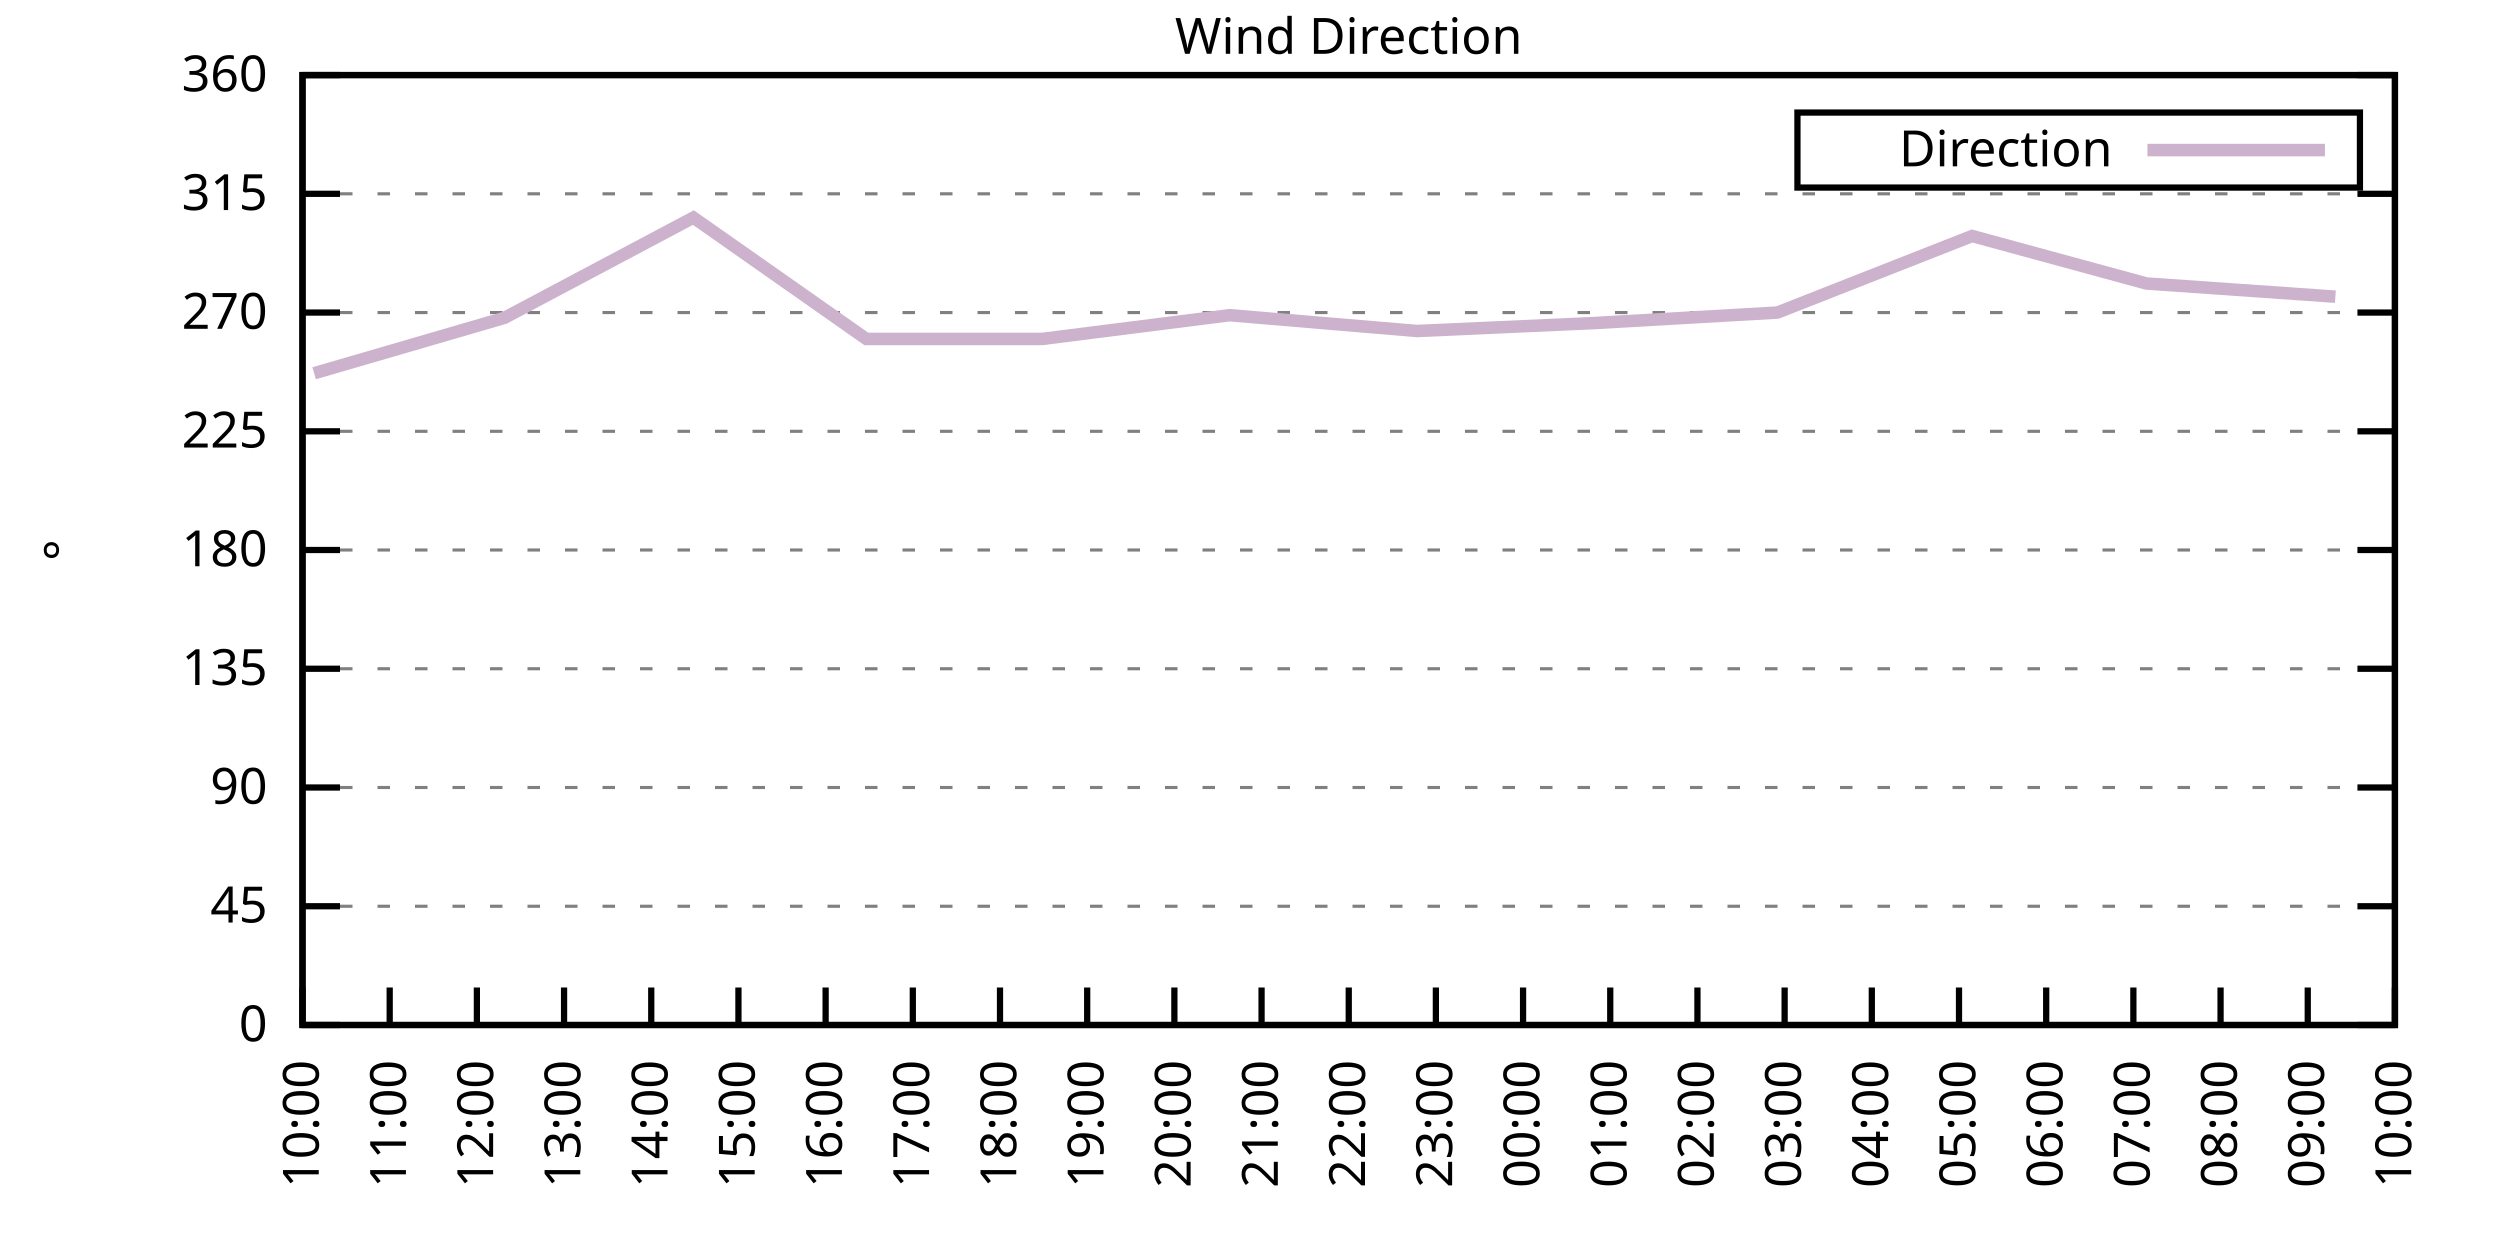
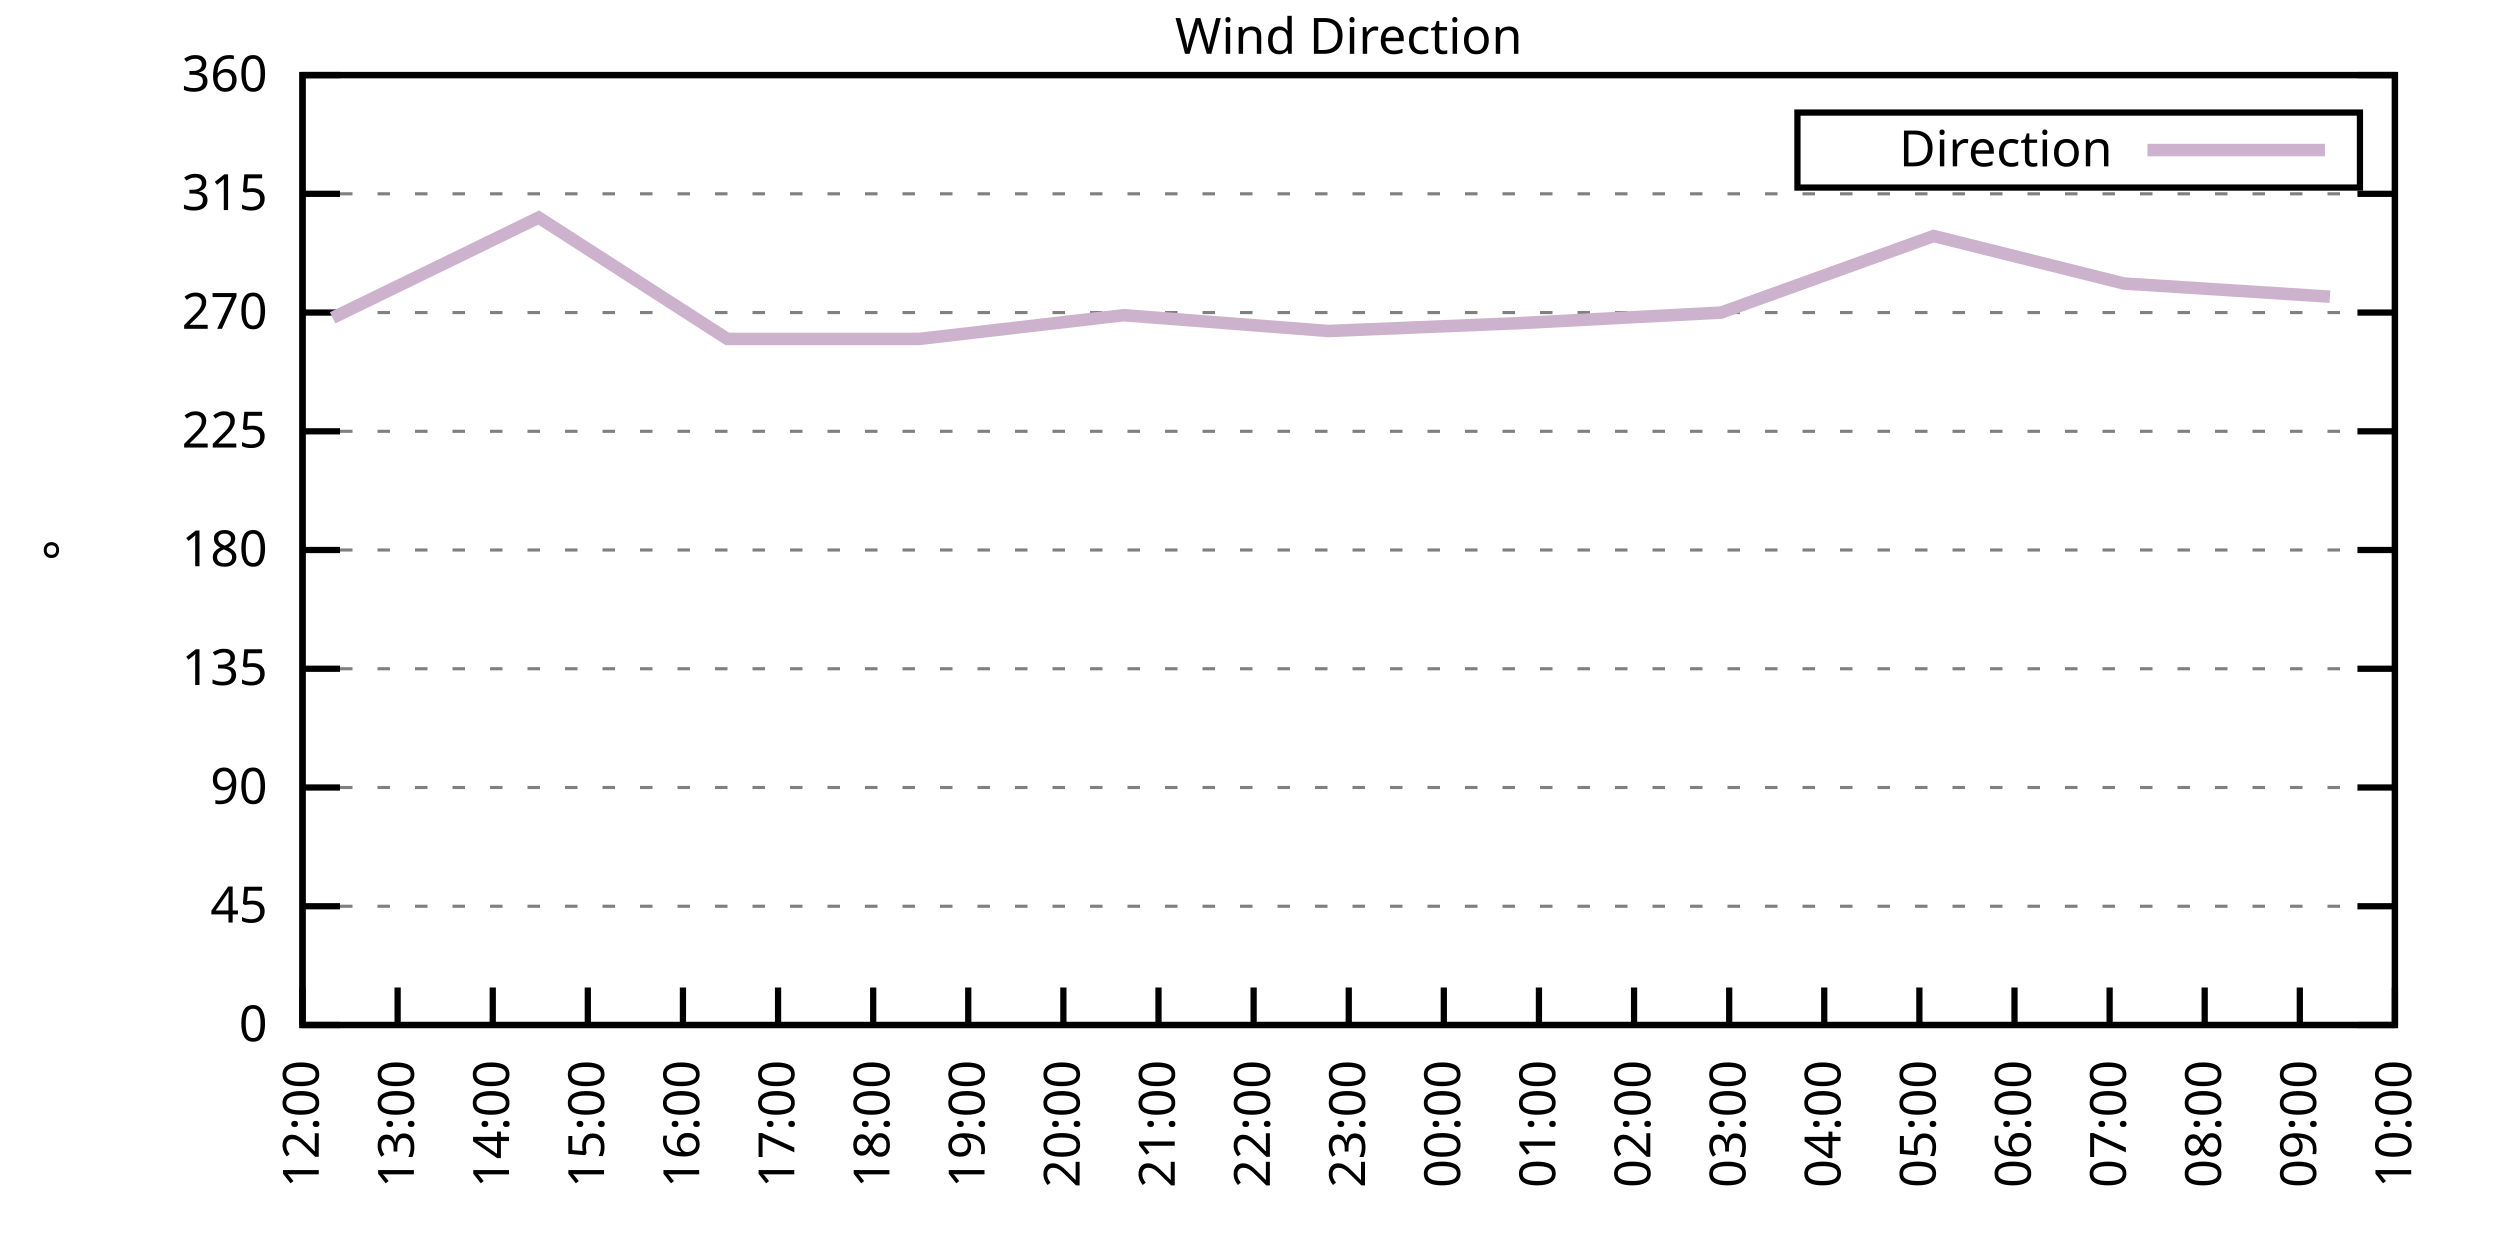
<svg xmlns="http://www.w3.org/2000/svg" xmlns:xlink="http://www.w3.org/1999/xlink" width="400" height="200" viewBox="0 0 400 200">
  <g id="gnuplot_canvas">
    <rect x="0" y="0" width="400" height="200" fill="none" />
    <defs>
      <circle id="gpDot" r="0.5" stroke-width="0.5" stroke="currentColor" />
      <path id="gpPt0" stroke-width="0.333" stroke="currentColor" d="M-1,0 h2 M0,-1 v2" />
      <path id="gpPt1" stroke-width="0.333" stroke="currentColor" d="M-1,-1 L1,1 M1,-1 L-1,1" />
      <path id="gpPt2" stroke-width="0.333" stroke="currentColor" d="M-1,0 L1,0 M0,-1 L0,1 M-1,-1 L1,1 M-1,1 L1,-1" />
      <rect id="gpPt3" stroke-width="0.333" stroke="currentColor" x="-1" y="-1" width="2" height="2" />
      <rect id="gpPt4" stroke-width="0.333" stroke="currentColor" fill="currentColor" x="-1" y="-1" width="2" height="2" />
      <circle id="gpPt5" stroke-width="0.333" stroke="currentColor" cx="0" cy="0" r="1" />
      <use xlink:href="#gpPt5" id="gpPt6" fill="currentColor" stroke="none" />
      <path id="gpPt7" stroke-width="0.333" stroke="currentColor" d="M0,-1.33 L-1.33,0.67 L1.33,0.67 z" />
      <use xlink:href="#gpPt7" id="gpPt8" fill="currentColor" stroke="none" />
      <use xlink:href="#gpPt7" id="gpPt9" stroke="currentColor" transform="rotate(180)" />
      <use xlink:href="#gpPt9" id="gpPt10" fill="currentColor" stroke="none" />
      <use xlink:href="#gpPt3" id="gpPt11" stroke="currentColor" transform="rotate(45)" />
      <use xlink:href="#gpPt11" id="gpPt12" fill="currentColor" stroke="none" />
      <path id="gpPt13" stroke-width="0.333" stroke="currentColor" d="M0,1.330 L1.265,0.411 L0.782,-1.067 L-0.782,-1.076 L-1.265,0.411 z" />
      <use xlink:href="#gpPt13" id="gpPt14" fill="currentColor" stroke="none" />
      <filter id="textbox" filterUnits="objectBoundingBox" x="0" y="0" height="1" width="1">
        <feFlood flood-color="white" flood-opacity="1" result="bgnd" />
        <feComposite in="SourceGraphic" in2="bgnd" operator="atop" />
      </filter>
      <filter id="greybox" filterUnits="objectBoundingBox" x="0" y="0" height="1" width="1">
        <feFlood flood-color="lightgrey" flood-opacity="1" result="grey" />
        <feComposite in="SourceGraphic" in2="grey" operator="atop" />
      </filter>
    </defs>
    <g fill="none" color="white" stroke="currentColor" stroke-width="1.00" stroke-linecap="butt" stroke-linejoin="miter">
</g>
    <g fill="none" color="black" stroke="currentColor" stroke-width="1.00" stroke-linecap="butt" stroke-linejoin="miter">
      <g stroke="none" shape-rendering="crispEdges">
        <polygon fill="rgb(255, 255, 255)" points="48.40,164.00 383.18,164.00 383.18,12.02 48.40,12.02 " />
      </g>
    </g>
    <g fill="none" color="black" stroke="currentColor" stroke-width="1.00" stroke-linecap="butt" stroke-linejoin="miter">
</g>
    <g fill="none" color="black" stroke="black" stroke-width="0.50" stroke-linecap="butt" stroke-linejoin="miter">
</g>
    <g fill="none" color="gray" stroke="currentColor" stroke-width="0.50" stroke-linecap="butt" stroke-linejoin="miter">
      <path stroke="gray" stroke-dasharray="2,4" class="gridline" d="M48.40,164.00 L383.19,164.00  " />
    </g>
    <g fill="none" color="gray" stroke="gray" stroke-width="1.00" stroke-linecap="butt" stroke-linejoin="miter">
</g>
    <g fill="none" color="black" stroke="currentColor" stroke-width="1.00" stroke-linecap="butt" stroke-linejoin="miter">
      <path stroke="black" d="M48.40,164.00 L54.40,164.00 M383.19,164.00 L377.19,164.00  " />
      <g transform="translate(42.80,166.60)" stroke="none" fill="black" font-family="Sans" font-size="8.00" text-anchor="end">
        <text>
          <tspan font-family="Sans"> 0</tspan>
        </text>
      </g>
    </g>
    <g fill="none" color="black" stroke="currentColor" stroke-width="1.00" stroke-linecap="butt" stroke-linejoin="miter">
</g>
    <g fill="none" color="black" stroke="black" stroke-width="0.50" stroke-linecap="butt" stroke-linejoin="miter">
</g>
    <g fill="none" color="gray" stroke="currentColor" stroke-width="0.50" stroke-linecap="butt" stroke-linejoin="miter">
      <path stroke="gray" stroke-dasharray="2,4" class="gridline" d="M48.40,145.00 L383.19,145.00  " />
    </g>
    <g fill="none" color="gray" stroke="gray" stroke-width="1.00" stroke-linecap="butt" stroke-linejoin="miter">
</g>
    <g fill="none" color="black" stroke="currentColor" stroke-width="1.00" stroke-linecap="butt" stroke-linejoin="miter">
      <path stroke="black" d="M48.40,145.00 L54.40,145.00 M383.19,145.00 L377.19,145.00  " />
      <g transform="translate(42.80,147.60)" stroke="none" fill="black" font-family="Sans" font-size="8.00" text-anchor="end">
        <text>
          <tspan font-family="Sans"> 45</tspan>
        </text>
      </g>
    </g>
    <g fill="none" color="black" stroke="currentColor" stroke-width="1.00" stroke-linecap="butt" stroke-linejoin="miter">
</g>
    <g fill="none" color="black" stroke="black" stroke-width="0.50" stroke-linecap="butt" stroke-linejoin="miter">
</g>
    <g fill="none" color="gray" stroke="currentColor" stroke-width="0.50" stroke-linecap="butt" stroke-linejoin="miter">
      <path stroke="gray" stroke-dasharray="2,4" class="gridline" d="M48.40,126.00 L383.19,126.00  " />
    </g>
    <g fill="none" color="gray" stroke="gray" stroke-width="1.00" stroke-linecap="butt" stroke-linejoin="miter">
</g>
    <g fill="none" color="black" stroke="currentColor" stroke-width="1.00" stroke-linecap="butt" stroke-linejoin="miter">
      <path stroke="black" d="M48.40,126.00 L54.40,126.00 M383.19,126.00 L377.19,126.00  " />
      <g transform="translate(42.80,128.60)" stroke="none" fill="black" font-family="Sans" font-size="8.00" text-anchor="end">
        <text>
          <tspan font-family="Sans"> 90</tspan>
        </text>
      </g>
    </g>
    <g fill="none" color="black" stroke="currentColor" stroke-width="1.00" stroke-linecap="butt" stroke-linejoin="miter">
</g>
    <g fill="none" color="black" stroke="black" stroke-width="0.50" stroke-linecap="butt" stroke-linejoin="miter">
</g>
    <g fill="none" color="gray" stroke="currentColor" stroke-width="0.50" stroke-linecap="butt" stroke-linejoin="miter">
      <path stroke="gray" stroke-dasharray="2,4" class="gridline" d="M48.40,107.00 L383.19,107.00  " />
    </g>
    <g fill="none" color="gray" stroke="gray" stroke-width="1.00" stroke-linecap="butt" stroke-linejoin="miter">
</g>
    <g fill="none" color="black" stroke="currentColor" stroke-width="1.00" stroke-linecap="butt" stroke-linejoin="miter">
      <path stroke="black" d="M48.40,107.00 L54.40,107.00 M383.19,107.00 L377.19,107.00  " />
      <g transform="translate(42.80,109.60)" stroke="none" fill="black" font-family="Sans" font-size="8.00" text-anchor="end">
        <text>
          <tspan font-family="Sans"> 135</tspan>
        </text>
      </g>
    </g>
    <g fill="none" color="black" stroke="currentColor" stroke-width="1.00" stroke-linecap="butt" stroke-linejoin="miter">
</g>
    <g fill="none" color="black" stroke="black" stroke-width="0.50" stroke-linecap="butt" stroke-linejoin="miter">
</g>
    <g fill="none" color="gray" stroke="currentColor" stroke-width="0.50" stroke-linecap="butt" stroke-linejoin="miter">
      <path stroke="gray" stroke-dasharray="2,4" class="gridline" d="M48.40,88.00 L383.19,88.00  " />
    </g>
    <g fill="none" color="gray" stroke="gray" stroke-width="1.00" stroke-linecap="butt" stroke-linejoin="miter">
</g>
    <g fill="none" color="black" stroke="currentColor" stroke-width="1.00" stroke-linecap="butt" stroke-linejoin="miter">
      <path stroke="black" d="M48.40,88.00 L54.40,88.00 M383.19,88.00 L377.19,88.00  " />
      <g transform="translate(42.80,90.60)" stroke="none" fill="black" font-family="Sans" font-size="8.00" text-anchor="end">
        <text>
          <tspan font-family="Sans"> 180</tspan>
        </text>
      </g>
    </g>
    <g fill="none" color="black" stroke="currentColor" stroke-width="1.00" stroke-linecap="butt" stroke-linejoin="miter">
</g>
    <g fill="none" color="black" stroke="black" stroke-width="0.50" stroke-linecap="butt" stroke-linejoin="miter">
</g>
    <g fill="none" color="gray" stroke="currentColor" stroke-width="0.50" stroke-linecap="butt" stroke-linejoin="miter">
      <path stroke="gray" stroke-dasharray="2,4" class="gridline" d="M48.40,69.01 L383.19,69.01  " />
    </g>
    <g fill="none" color="gray" stroke="gray" stroke-width="1.00" stroke-linecap="butt" stroke-linejoin="miter">
</g>
    <g fill="none" color="black" stroke="currentColor" stroke-width="1.00" stroke-linecap="butt" stroke-linejoin="miter">
      <path stroke="black" d="M48.40,69.01 L54.40,69.01 M383.19,69.01 L377.19,69.01  " />
      <g transform="translate(42.80,71.61)" stroke="none" fill="black" font-family="Sans" font-size="8.00" text-anchor="end">
        <text>
          <tspan font-family="Sans"> 225</tspan>
        </text>
      </g>
    </g>
    <g fill="none" color="black" stroke="currentColor" stroke-width="1.00" stroke-linecap="butt" stroke-linejoin="miter">
</g>
    <g fill="none" color="black" stroke="black" stroke-width="0.50" stroke-linecap="butt" stroke-linejoin="miter">
</g>
    <g fill="none" color="gray" stroke="currentColor" stroke-width="0.50" stroke-linecap="butt" stroke-linejoin="miter">
      <path stroke="gray" stroke-dasharray="2,4" class="gridline" d="M48.40,50.01 L383.19,50.01  " />
    </g>
    <g fill="none" color="gray" stroke="gray" stroke-width="1.00" stroke-linecap="butt" stroke-linejoin="miter">
</g>
    <g fill="none" color="black" stroke="currentColor" stroke-width="1.00" stroke-linecap="butt" stroke-linejoin="miter">
      <path stroke="black" d="M48.40,50.01 L54.40,50.01 M383.19,50.01 L377.19,50.01  " />
      <g transform="translate(42.80,52.61)" stroke="none" fill="black" font-family="Sans" font-size="8.00" text-anchor="end">
        <text>
          <tspan font-family="Sans"> 270</tspan>
        </text>
      </g>
    </g>
    <g fill="none" color="black" stroke="currentColor" stroke-width="1.00" stroke-linecap="butt" stroke-linejoin="miter">
</g>
    <g fill="none" color="black" stroke="black" stroke-width="0.50" stroke-linecap="butt" stroke-linejoin="miter">
</g>
    <g fill="none" color="gray" stroke="currentColor" stroke-width="0.50" stroke-linecap="butt" stroke-linejoin="miter">
      <path stroke="gray" stroke-dasharray="2,4" class="gridline" d="M48.40,31.01 L383.19,31.01  " />
    </g>
    <g fill="none" color="gray" stroke="gray" stroke-width="1.00" stroke-linecap="butt" stroke-linejoin="miter">
</g>
    <g fill="none" color="black" stroke="currentColor" stroke-width="1.00" stroke-linecap="butt" stroke-linejoin="miter">
      <path stroke="black" d="M48.40,31.01 L54.40,31.01 M383.19,31.01 L377.19,31.01  " />
      <g transform="translate(42.80,33.61)" stroke="none" fill="black" font-family="Sans" font-size="8.00" text-anchor="end">
        <text>
          <tspan font-family="Sans"> 315</tspan>
        </text>
      </g>
    </g>
    <g fill="none" color="black" stroke="currentColor" stroke-width="1.00" stroke-linecap="butt" stroke-linejoin="miter">
</g>
    <g fill="none" color="black" stroke="black" stroke-width="0.50" stroke-linecap="butt" stroke-linejoin="miter">
</g>
    <g fill="none" color="gray" stroke="currentColor" stroke-width="0.50" stroke-linecap="butt" stroke-linejoin="miter">
      <path stroke="gray" stroke-dasharray="2,4" class="gridline" d="M48.40,12.01 L383.19,12.01  " />
    </g>
    <g fill="none" color="gray" stroke="gray" stroke-width="1.00" stroke-linecap="butt" stroke-linejoin="miter">
</g>
    <g fill="none" color="black" stroke="currentColor" stroke-width="1.00" stroke-linecap="butt" stroke-linejoin="miter">
      <path stroke="black" d="M48.40,12.01 L54.40,12.01 M383.19,12.01 L377.19,12.01  " />
      <g transform="translate(42.80,14.61)" stroke="none" fill="black" font-family="Sans" font-size="8.00" text-anchor="end">
        <text>
          <tspan font-family="Sans"> 360</tspan>
        </text>
      </g>
    </g>
    <g fill="none" color="black" stroke="currentColor" stroke-width="1.00" stroke-linecap="butt" stroke-linejoin="miter">
      <path stroke="black" d="M48.40,164.00 L48.40,158.00  " />
      <g transform="translate(51.00,169.60) rotate(270.00)" stroke="none" fill="black" font-family="Sans" font-size="8.00" text-anchor="end">
        <text>
-           <tspan font-family="Sans">10:00</tspan>
-         </text>
-       </g>
-     </g>
-     <g fill="none" color="black" stroke="currentColor" stroke-width="1.00" stroke-linecap="butt" stroke-linejoin="miter">
-       <path stroke="black" d="M62.35,164.00 L62.35,158.00  " />
-       <g transform="translate(64.95,169.60) rotate(270.00)" stroke="none" fill="black" font-family="Sans" font-size="8.00" text-anchor="end">
-         <text>
-           <tspan font-family="Sans">11:00</tspan>
-         </text>
-       </g>
-     </g>
-     <g fill="none" color="black" stroke="currentColor" stroke-width="1.00" stroke-linecap="butt" stroke-linejoin="miter">
-       <path stroke="black" d="M76.30,164.00 L76.30,158.00  " />
-       <g transform="translate(78.90,169.60) rotate(270.00)" stroke="none" fill="black" font-family="Sans" font-size="8.00" text-anchor="end">
-         <text>
          <tspan font-family="Sans">12:00</tspan>
        </text>
      </g>
    </g>
    <g fill="none" color="black" stroke="currentColor" stroke-width="1.00" stroke-linecap="butt" stroke-linejoin="miter">
-       <path stroke="black" d="M90.25,164.00 L90.25,158.00  " />
-       <g transform="translate(92.85,169.60) rotate(270.00)" stroke="none" fill="black" font-family="Sans" font-size="8.00" text-anchor="end">
+       <path stroke="black" d="M63.62,164.00 L63.62,158.00  " />
+       <g transform="translate(66.22,169.60) rotate(270.00)" stroke="none" fill="black" font-family="Sans" font-size="8.00" text-anchor="end">
        <text>
          <tspan font-family="Sans">13:00</tspan>
        </text>
      </g>
    </g>
    <g fill="none" color="black" stroke="currentColor" stroke-width="1.00" stroke-linecap="butt" stroke-linejoin="miter">
-       <path stroke="black" d="M104.20,164.00 L104.20,158.00  " />
-       <g transform="translate(106.80,169.60) rotate(270.00)" stroke="none" fill="black" font-family="Sans" font-size="8.00" text-anchor="end">
+       <path stroke="black" d="M78.84,164.00 L78.84,158.00  " />
+       <g transform="translate(81.44,169.60) rotate(270.00)" stroke="none" fill="black" font-family="Sans" font-size="8.00" text-anchor="end">
        <text>
          <tspan font-family="Sans">14:00</tspan>
        </text>
      </g>
    </g>
    <g fill="none" color="black" stroke="currentColor" stroke-width="1.00" stroke-linecap="butt" stroke-linejoin="miter">
-       <path stroke="black" d="M118.15,164.00 L118.15,158.00  " />
-       <g transform="translate(120.75,169.60) rotate(270.00)" stroke="none" fill="black" font-family="Sans" font-size="8.00" text-anchor="end">
+       <path stroke="black" d="M94.05,164.00 L94.05,158.00  " />
+       <g transform="translate(96.65,169.60) rotate(270.00)" stroke="none" fill="black" font-family="Sans" font-size="8.00" text-anchor="end">
        <text>
          <tspan font-family="Sans">15:00</tspan>
        </text>
      </g>
    </g>
    <g fill="none" color="black" stroke="currentColor" stroke-width="1.00" stroke-linecap="butt" stroke-linejoin="miter">
-       <path stroke="black" d="M132.10,164.00 L132.10,158.00  " />
-       <g transform="translate(134.70,169.60) rotate(270.00)" stroke="none" fill="black" font-family="Sans" font-size="8.00" text-anchor="end">
+       <path stroke="black" d="M109.27,164.00 L109.27,158.00  " />
+       <g transform="translate(111.87,169.60) rotate(270.00)" stroke="none" fill="black" font-family="Sans" font-size="8.00" text-anchor="end">
        <text>
          <tspan font-family="Sans">16:00</tspan>
        </text>
      </g>
    </g>
    <g fill="none" color="black" stroke="currentColor" stroke-width="1.00" stroke-linecap="butt" stroke-linejoin="miter">
-       <path stroke="black" d="M146.05,164.00 L146.05,158.00  " />
-       <g transform="translate(148.65,169.60) rotate(270.00)" stroke="none" fill="black" font-family="Sans" font-size="8.00" text-anchor="end">
+       <path stroke="black" d="M124.49,164.00 L124.49,158.00  " />
+       <g transform="translate(127.09,169.60) rotate(270.00)" stroke="none" fill="black" font-family="Sans" font-size="8.00" text-anchor="end">
        <text>
          <tspan font-family="Sans">17:00</tspan>
        </text>
      </g>
    </g>
    <g fill="none" color="black" stroke="currentColor" stroke-width="1.00" stroke-linecap="butt" stroke-linejoin="miter">
-       <path stroke="black" d="M160.00,164.00 L160.00,158.00  " />
-       <g transform="translate(162.60,169.60) rotate(270.00)" stroke="none" fill="black" font-family="Sans" font-size="8.00" text-anchor="end">
+       <path stroke="black" d="M139.71,164.00 L139.71,158.00  " />
+       <g transform="translate(142.31,169.60) rotate(270.00)" stroke="none" fill="black" font-family="Sans" font-size="8.00" text-anchor="end">
        <text>
          <tspan font-family="Sans">18:00</tspan>
        </text>
      </g>
    </g>
    <g fill="none" color="black" stroke="currentColor" stroke-width="1.00" stroke-linecap="butt" stroke-linejoin="miter">
-       <path stroke="black" d="M173.95,164.00 L173.95,158.00  " />
-       <g transform="translate(176.55,169.60) rotate(270.00)" stroke="none" fill="black" font-family="Sans" font-size="8.00" text-anchor="end">
+       <path stroke="black" d="M154.92,164.00 L154.92,158.00  " />
+       <g transform="translate(157.52,169.60) rotate(270.00)" stroke="none" fill="black" font-family="Sans" font-size="8.00" text-anchor="end">
        <text>
          <tspan font-family="Sans">19:00</tspan>
        </text>
      </g>
    </g>
    <g fill="none" color="black" stroke="currentColor" stroke-width="1.00" stroke-linecap="butt" stroke-linejoin="miter">
-       <path stroke="black" d="M187.90,164.00 L187.90,158.00  " />
-       <g transform="translate(190.50,169.60) rotate(270.00)" stroke="none" fill="black" font-family="Sans" font-size="8.00" text-anchor="end">
+       <path stroke="black" d="M170.14,164.00 L170.14,158.00  " />
+       <g transform="translate(172.74,169.60) rotate(270.00)" stroke="none" fill="black" font-family="Sans" font-size="8.00" text-anchor="end">
        <text>
          <tspan font-family="Sans">20:00</tspan>
        </text>
      </g>
    </g>
    <g fill="none" color="black" stroke="currentColor" stroke-width="1.00" stroke-linecap="butt" stroke-linejoin="miter">
-       <path stroke="black" d="M201.85,164.00 L201.85,158.00  " />
-       <g transform="translate(204.45,169.60) rotate(270.00)" stroke="none" fill="black" font-family="Sans" font-size="8.00" text-anchor="end">
+       <path stroke="black" d="M185.36,164.00 L185.36,158.00  " />
+       <g transform="translate(187.96,169.60) rotate(270.00)" stroke="none" fill="black" font-family="Sans" font-size="8.00" text-anchor="end">
        <text>
          <tspan font-family="Sans">21:00</tspan>
+         </text>
+       </g>
+     </g>
+     <g fill="none" color="black" stroke="currentColor" stroke-width="1.00" stroke-linecap="butt" stroke-linejoin="miter">
+       <path stroke="black" d="M200.58,164.00 L200.58,158.00  " />
+       <g transform="translate(203.18,169.60) rotate(270.00)" stroke="none" fill="black" font-family="Sans" font-size="8.00" text-anchor="end">
+         <text>
+           <tspan font-family="Sans">22:00</tspan>
        </text>
      </g>
    </g>
    <g fill="none" color="black" stroke="currentColor" stroke-width="1.00" stroke-linecap="butt" stroke-linejoin="miter">
      <path stroke="black" d="M215.80,164.00 L215.80,158.00  " />
      <g transform="translate(218.40,169.60) rotate(270.00)" stroke="none" fill="black" font-family="Sans" font-size="8.00" text-anchor="end">
        <text>
-           <tspan font-family="Sans">22:00</tspan>
-         </text>
-       </g>
-     </g>
-     <g fill="none" color="black" stroke="currentColor" stroke-width="1.00" stroke-linecap="butt" stroke-linejoin="miter">
-       <path stroke="black" d="M229.74,164.00 L229.74,158.00  " />
-       <g transform="translate(232.34,169.60) rotate(270.00)" stroke="none" fill="black" font-family="Sans" font-size="8.00" text-anchor="end">
-         <text>
          <tspan font-family="Sans">23:00</tspan>
        </text>
      </g>
    </g>
    <g fill="none" color="black" stroke="currentColor" stroke-width="1.00" stroke-linecap="butt" stroke-linejoin="miter">
-       <path stroke="black" d="M243.69,164.00 L243.69,158.00  " />
-       <g transform="translate(246.29,169.60) rotate(270.00)" stroke="none" fill="black" font-family="Sans" font-size="8.00" text-anchor="end">
+       <path stroke="black" d="M231.01,164.00 L231.01,158.00  " />
+       <g transform="translate(233.61,169.60) rotate(270.00)" stroke="none" fill="black" font-family="Sans" font-size="8.00" text-anchor="end">
        <text>
          <tspan font-family="Sans">00:00</tspan>
        </text>
      </g>
    </g>
    <g fill="none" color="black" stroke="currentColor" stroke-width="1.00" stroke-linecap="butt" stroke-linejoin="miter">
-       <path stroke="black" d="M257.64,164.00 L257.64,158.00  " />
-       <g transform="translate(260.24,169.60) rotate(270.00)" stroke="none" fill="black" font-family="Sans" font-size="8.00" text-anchor="end">
+       <path stroke="black" d="M246.23,164.00 L246.23,158.00  " />
+       <g transform="translate(248.83,169.60) rotate(270.00)" stroke="none" fill="black" font-family="Sans" font-size="8.00" text-anchor="end">
        <text>
          <tspan font-family="Sans">01:00</tspan>
        </text>
      </g>
    </g>
    <g fill="none" color="black" stroke="currentColor" stroke-width="1.00" stroke-linecap="butt" stroke-linejoin="miter">
-       <path stroke="black" d="M271.59,164.00 L271.59,158.00  " />
-       <g transform="translate(274.19,169.60) rotate(270.00)" stroke="none" fill="black" font-family="Sans" font-size="8.00" text-anchor="end">
+       <path stroke="black" d="M261.45,164.00 L261.45,158.00  " />
+       <g transform="translate(264.05,169.60) rotate(270.00)" stroke="none" fill="black" font-family="Sans" font-size="8.00" text-anchor="end">
        <text>
          <tspan font-family="Sans">02:00</tspan>
        </text>
      </g>
    </g>
    <g fill="none" color="black" stroke="currentColor" stroke-width="1.00" stroke-linecap="butt" stroke-linejoin="miter">
-       <path stroke="black" d="M285.54,164.00 L285.54,158.00  " />
-       <g transform="translate(288.14,169.60) rotate(270.00)" stroke="none" fill="black" font-family="Sans" font-size="8.00" text-anchor="end">
+       <path stroke="black" d="M276.67,164.00 L276.67,158.00  " />
+       <g transform="translate(279.27,169.60) rotate(270.00)" stroke="none" fill="black" font-family="Sans" font-size="8.00" text-anchor="end">
        <text>
          <tspan font-family="Sans">03:00</tspan>
        </text>
      </g>
    </g>
    <g fill="none" color="black" stroke="currentColor" stroke-width="1.00" stroke-linecap="butt" stroke-linejoin="miter">
-       <path stroke="black" d="M299.49,164.00 L299.49,158.00  " />
-       <g transform="translate(302.09,169.60) rotate(270.00)" stroke="none" fill="black" font-family="Sans" font-size="8.00" text-anchor="end">
+       <path stroke="black" d="M291.88,164.00 L291.88,158.00  " />
+       <g transform="translate(294.48,169.60) rotate(270.00)" stroke="none" fill="black" font-family="Sans" font-size="8.00" text-anchor="end">
        <text>
          <tspan font-family="Sans">04:00</tspan>
        </text>
      </g>
    </g>
    <g fill="none" color="black" stroke="currentColor" stroke-width="1.00" stroke-linecap="butt" stroke-linejoin="miter">
-       <path stroke="black" d="M313.44,164.00 L313.44,158.00  " />
-       <g transform="translate(316.04,169.60) rotate(270.00)" stroke="none" fill="black" font-family="Sans" font-size="8.00" text-anchor="end">
+       <path stroke="black" d="M307.10,164.00 L307.10,158.00  " />
+       <g transform="translate(309.70,169.60) rotate(270.00)" stroke="none" fill="black" font-family="Sans" font-size="8.00" text-anchor="end">
        <text>
          <tspan font-family="Sans">05:00</tspan>
        </text>
      </g>
    </g>
    <g fill="none" color="black" stroke="currentColor" stroke-width="1.00" stroke-linecap="butt" stroke-linejoin="miter">
-       <path stroke="black" d="M327.39,164.00 L327.39,158.00  " />
-       <g transform="translate(329.99,169.60) rotate(270.00)" stroke="none" fill="black" font-family="Sans" font-size="8.00" text-anchor="end">
+       <path stroke="black" d="M322.32,164.00 L322.32,158.00  " />
+       <g transform="translate(324.92,169.60) rotate(270.00)" stroke="none" fill="black" font-family="Sans" font-size="8.00" text-anchor="end">
        <text>
          <tspan font-family="Sans">06:00</tspan>
        </text>
      </g>
    </g>
    <g fill="none" color="black" stroke="currentColor" stroke-width="1.00" stroke-linecap="butt" stroke-linejoin="miter">
-       <path stroke="black" d="M341.34,164.00 L341.34,158.00  " />
-       <g transform="translate(343.94,169.60) rotate(270.00)" stroke="none" fill="black" font-family="Sans" font-size="8.00" text-anchor="end">
+       <path stroke="black" d="M337.54,164.00 L337.54,158.00  " />
+       <g transform="translate(340.14,169.60) rotate(270.00)" stroke="none" fill="black" font-family="Sans" font-size="8.00" text-anchor="end">
        <text>
          <tspan font-family="Sans">07:00</tspan>
        </text>
      </g>
    </g>
    <g fill="none" color="black" stroke="currentColor" stroke-width="1.00" stroke-linecap="butt" stroke-linejoin="miter">
-       <path stroke="black" d="M355.29,164.00 L355.29,158.00  " />
-       <g transform="translate(357.89,169.60) rotate(270.00)" stroke="none" fill="black" font-family="Sans" font-size="8.00" text-anchor="end">
+       <path stroke="black" d="M352.75,164.00 L352.75,158.00  " />
+       <g transform="translate(355.35,169.60) rotate(270.00)" stroke="none" fill="black" font-family="Sans" font-size="8.00" text-anchor="end">
        <text>
          <tspan font-family="Sans">08:00</tspan>
        </text>
      </g>
    </g>
    <g fill="none" color="black" stroke="currentColor" stroke-width="1.00" stroke-linecap="butt" stroke-linejoin="miter">
-       <path stroke="black" d="M369.24,164.00 L369.24,158.00  " />
-       <g transform="translate(371.84,169.60) rotate(270.00)" stroke="none" fill="black" font-family="Sans" font-size="8.00" text-anchor="end">
+       <path stroke="black" d="M367.97,164.00 L367.97,158.00  " />
+       <g transform="translate(370.57,169.60) rotate(270.00)" stroke="none" fill="black" font-family="Sans" font-size="8.00" text-anchor="end">
        <text>
          <tspan font-family="Sans">09:00</tspan>
        </text>
      </g>
    </g>
    <g fill="none" color="black" stroke="currentColor" stroke-width="1.00" stroke-linecap="butt" stroke-linejoin="miter">
      <path stroke="black" d="M383.19,164.00 L383.19,158.00  " />
      <g transform="translate(385.79,169.60) rotate(270.00)" stroke="none" fill="black" font-family="Sans" font-size="8.00" text-anchor="end">
        <text>
          <tspan font-family="Sans">10:00</tspan>
        </text>
      </g>
    </g>
    <g fill="none" color="black" stroke="currentColor" stroke-width="1.00" stroke-linecap="butt" stroke-linejoin="miter">
</g>
    <g fill="none" color="black" stroke="currentColor" stroke-width="1.00" stroke-linecap="butt" stroke-linejoin="miter">
      <path stroke="black" d="M48.40,12.01 L48.40,164.00 L383.19,164.00 L383.19,12.01 L48.40,12.01 Z  " />
    </g>
    <g fill="none" color="black" stroke="currentColor" stroke-width="1.00" stroke-linecap="butt" stroke-linejoin="miter">
</g>
    <g fill="none" color="black" stroke="currentColor" stroke-width="1.00" stroke-linecap="butt" stroke-linejoin="miter">
      <path stroke="black" d="M287.59,30.01 L287.59,18.01 L377.59,18.01 L377.59,30.01 L287.59,30.01 Z  " />
    </g>
    <g id="Wind_direction_plot_1">
      <g fill="none" color="white" stroke="black" stroke-width="2.00" stroke-linecap="butt" stroke-linejoin="miter">
</g>
      <g fill="none" color="black" stroke="currentColor" stroke-width="2.00" stroke-linecap="butt" stroke-linejoin="miter">
        <g transform="translate(337.99,26.61)" stroke="none" fill="black" font-family="Sans" font-size="8.00" text-anchor="end">
          <text>
            <tspan font-family="Sans">Direction</tspan>
          </text>
        </g>
      </g>
      <g fill="none" color="black" stroke="currentColor" stroke-width="2.00" stroke-linecap="butt" stroke-linejoin="miter">
-         <path stroke="rgb(204, 178, 204)" d="M343.59,24.01 L371.99,24.01 M50.26,59.72 L80.72,50.85 L110.94,34.81 L138.61,54.23 L166.74,54.23 L196.73,50.43   L226.72,52.96 L254.85,51.70 L284.38,50.01 L315.53,37.76 L343.43,45.36 L373.66,47.47  " />
+         <path stroke="rgb(204, 178, 204)" d="M343.59,24.01 L371.99,24.01 M53.22,50.85 L86.19,34.81 L116.37,54.23 L147.06,54.23 L179.78,50.43 L212.50,52.96   L243.19,51.70 L275.40,50.01 L309.38,37.76 L339.82,45.36 L372.79,47.47  " />
      </g>
    </g>
    <g fill="none" color="black" stroke="currentColor" stroke-width="2.00" stroke-linecap="butt" stroke-linejoin="miter">
</g>
    <g fill="none" color="black" stroke="black" stroke-width="1.00" stroke-linecap="butt" stroke-linejoin="miter">
</g>
    <g fill="none" color="black" stroke="currentColor" stroke-width="1.00" stroke-linecap="butt" stroke-linejoin="miter">
      <path stroke="black" d="M48.40,12.01 L48.40,164.00 L383.19,164.00 L383.19,12.01 L48.40,12.01 Z  " />
      <g transform="translate(12.80,88.01) rotate(270.00)" stroke="none" fill="black" font-family="Sans" font-size="8.00" text-anchor="middle">
        <text>
          <tspan font-family="Sans">°</tspan>
        </text>
      </g>
    </g>
    <g fill="none" color="black" stroke="currentColor" stroke-width="1.00" stroke-linecap="butt" stroke-linejoin="miter">
</g>
    <g fill="none" color="black" stroke="currentColor" stroke-width="1.00" stroke-linecap="butt" stroke-linejoin="miter">
      <g transform="translate(215.79,8.61)" stroke="none" fill="black" font-family="Sans" font-size="8.00" text-anchor="middle">
        <text>
          <tspan font-family="Sans">Wind Direction</tspan>
        </text>
      </g>
    </g>
    <g fill="none" color="black" stroke="currentColor" stroke-width="1.00" stroke-linecap="butt" stroke-linejoin="miter">
</g>
  </g>
</svg>
